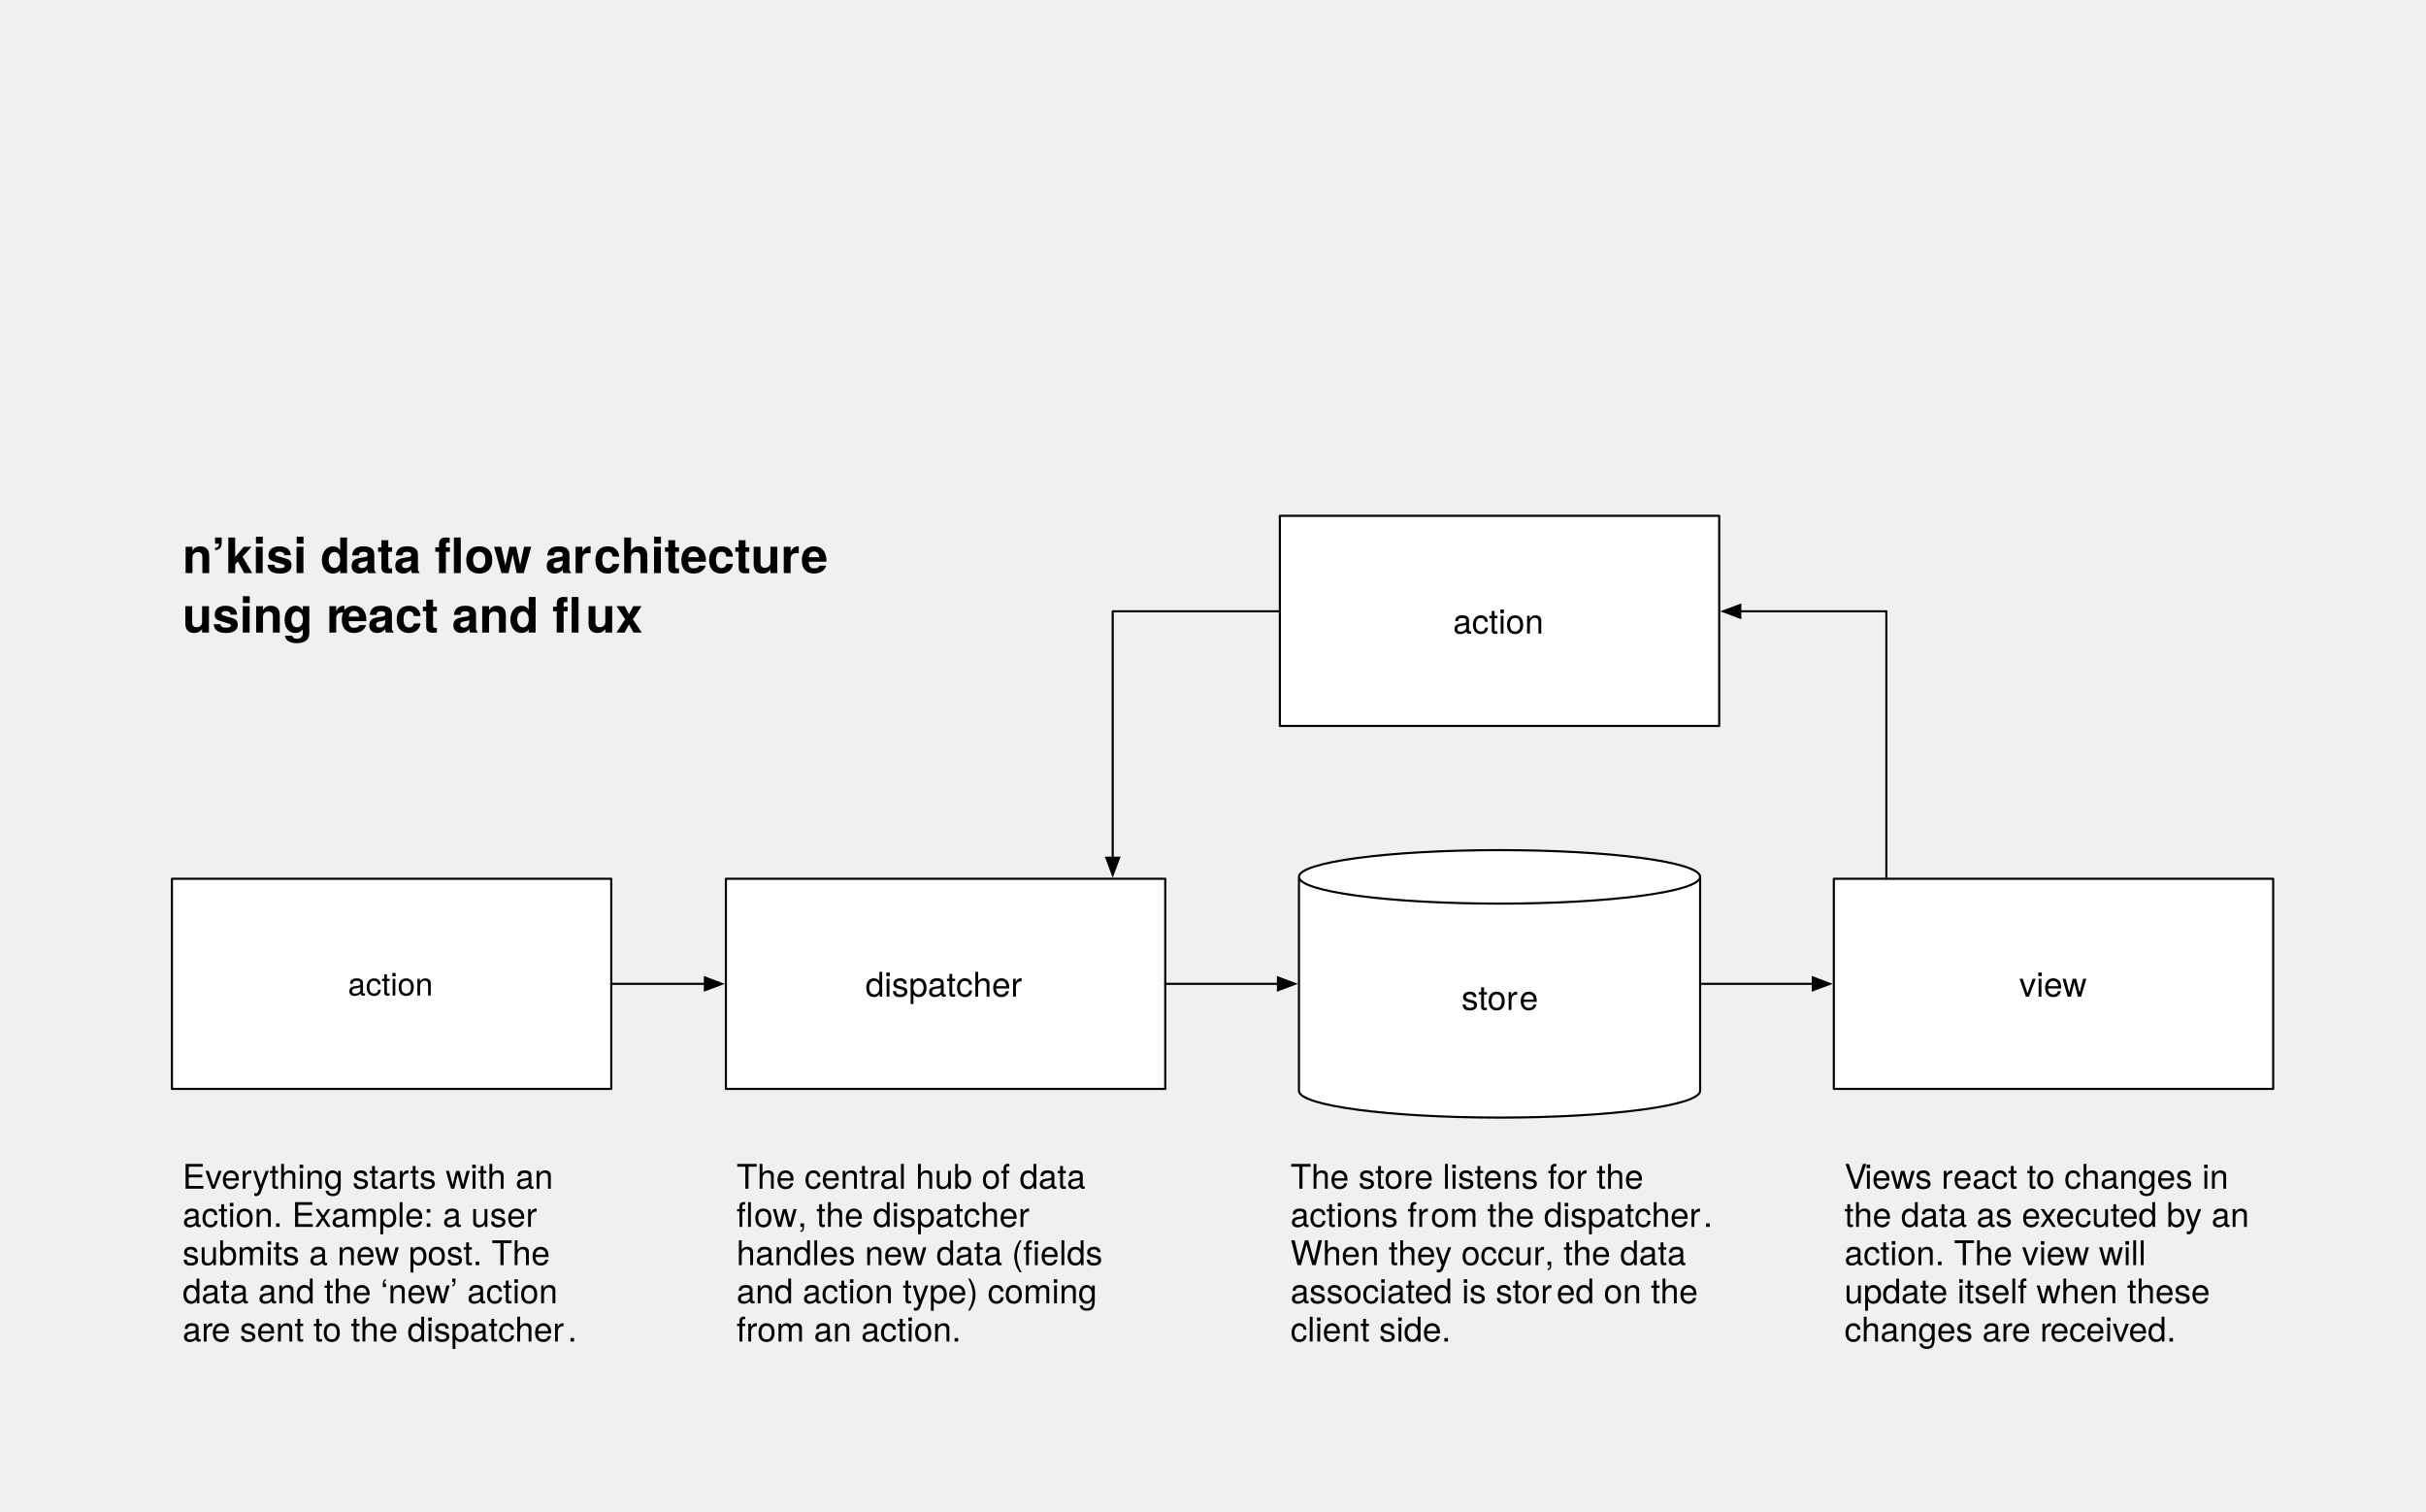
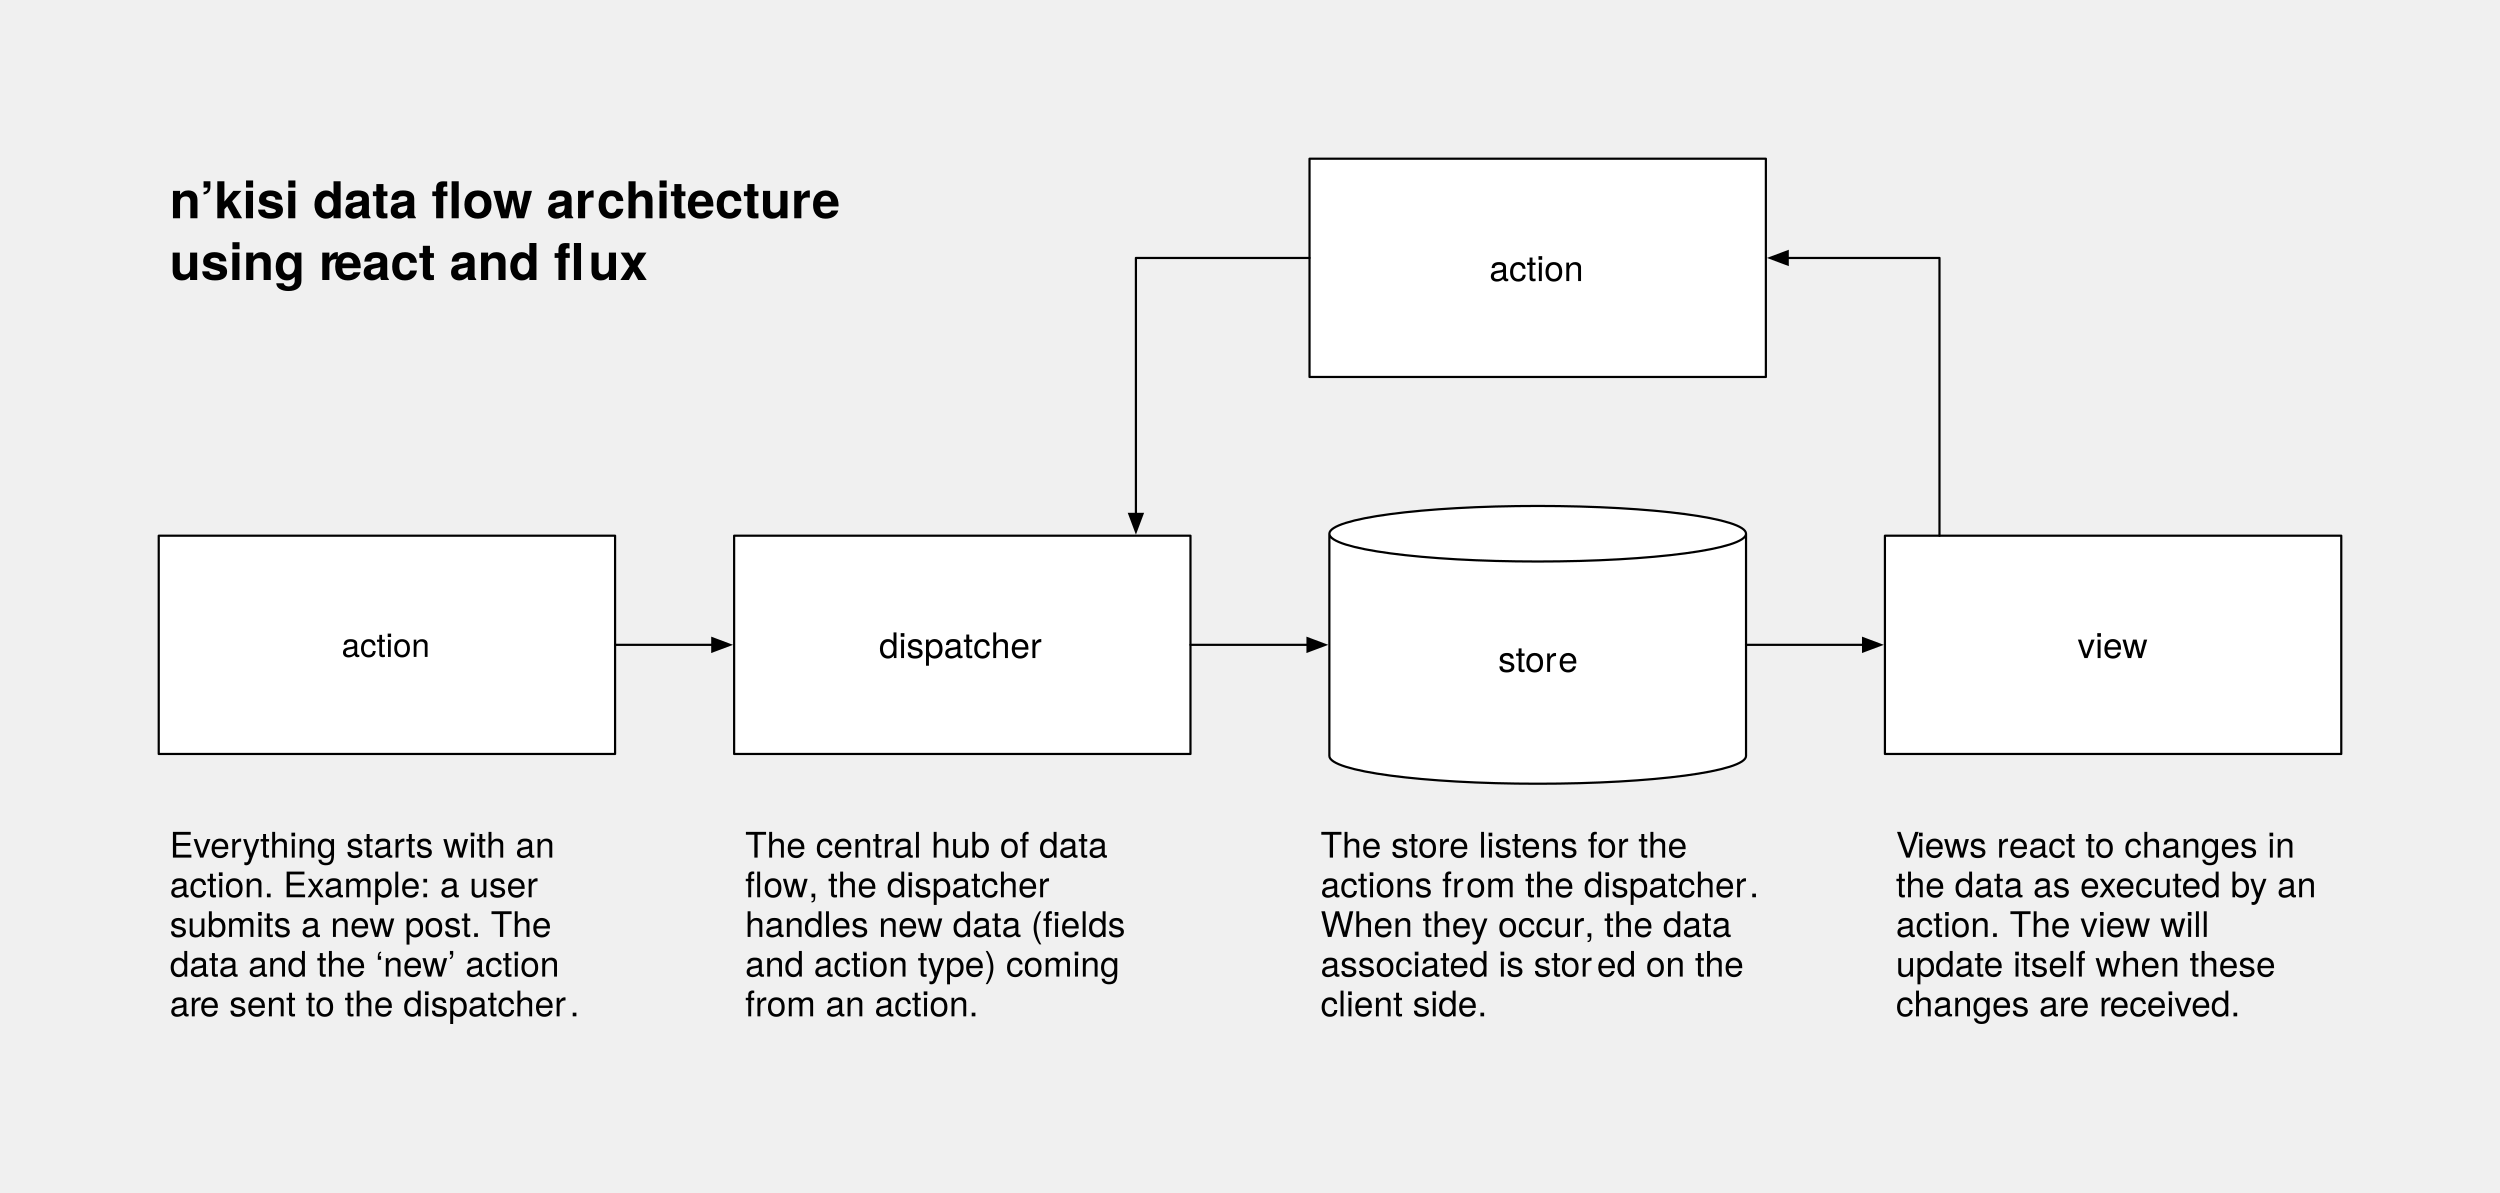
- <svg xmlns="http://www.w3.org/2000/svg" version="1.1" viewBox="0 0 1143 712" width="1143pt" height="712pt">
+ <svg xmlns="http://www.w3.org/2000/svg" version="1.1" viewBox="0 0 1134 541" width="1134pt" height="541pt">
  <defs>
    <font-face font-family="Helvetica Neue" font-size="15" panose-1="2 0 5 3 0 0 0 2 0 4" units-per-em="1000" underline-position="-100" underline-thickness="50" slope="0" x-height="517" cap-height="714" ascent="951.996" descent="-212.997" font-weight="500">
      <font-face-src>
        <font-face-name name="HelveticaNeue" />
      </font-face-src>
    </font-face>
    <font-face font-family="Helvetica Neue" font-size="16" panose-1="2 0 5 3 0 0 0 2 0 4" units-per-em="1000" underline-position="-100" underline-thickness="50" slope="0" x-height="517" cap-height="714" ascent="951.996" descent="-212.997" font-weight="500">
      <font-face-src>
        <font-face-name name="HelveticaNeue" />
      </font-face-src>
    </font-face>
    <font-face font-family="Helvetica Neue" font-size="23" panose-1="2 0 8 3 0 0 0 9 0 4" units-per-em="1000" underline-position="-100" underline-thickness="50" slope="0" x-height="517" cap-height="714" ascent="975.006" descent="-216.995" font-weight="bold">
      <font-face-src>
        <font-face-name name="HelveticaNeue-Bold" />
      </font-face-src>
    </font-face>
    <marker orient="auto" overflow="visible" markerUnits="strokeWidth" id="FilledArrow_Marker" viewBox="-1 -4 10 8" markerWidth="10" markerHeight="8" color="black">
      <g>
        <path d="M 8 0 L 0 -3 L 0 3 Z" fill="currentColor" stroke="currentColor" stroke-width="1" />
      </g>
    </marker>
    <marker orient="auto" overflow="visible" markerUnits="strokeWidth" id="FilledArrow_Marker_2" viewBox="-9 -4 10 8" markerWidth="10" markerHeight="8" color="black">
      <g>
        <path d="M -8 0 L 0 3 L 0 -3 Z" fill="currentColor" stroke="currentColor" stroke-width="1" />
      </g>
    </marker>
  </defs>
  <g stroke="none" stroke-opacity="1" stroke-dasharray="none" fill="none" fill-opacity="1">
    <g>
-       <rect x="81" y="414" width="207" height="99" fill="white" />
-       <rect x="81" y="414" width="207" height="99" stroke="black" stroke-linecap="round" stroke-linejoin="round" stroke-width="1" />
-       <text transform="translate(86 455)" fill="black">
+       <rect x="72" y="243" width="207" height="99" fill="white" />
+       <rect x="72" y="243" width="207" height="99" stroke="black" stroke-linecap="round" stroke-linejoin="round" stroke-width="1" />
+       <text transform="translate(77 284)" fill="black">
        <tspan font-family="Helvetica Neue" font-size="15" font-weight="500" fill="black" x="77.942" y="14" textLength="41.115">action</tspan>
      </text>
-       <rect x="342" y="414" width="207" height="99" fill="white" />
-       <rect x="342" y="414" width="207" height="99" stroke="black" stroke-linecap="round" stroke-linejoin="round" stroke-width="1" />
-       <text transform="translate(347 454.5)" fill="black">
+       <rect x="333" y="243" width="207" height="99" fill="white" />
+       <rect x="333" y="243" width="207" height="99" stroke="black" stroke-linecap="round" stroke-linejoin="round" stroke-width="1" />
+       <text transform="translate(338 283.5)" fill="black">
        <tspan font-family="Helvetica Neue" font-size="16" font-weight="500" x="60.716" y="15" textLength="75.568">dispatcher</tspan>
      </text>
-       <rect x="864" y="414" width="207" height="99" fill="white" />
-       <rect x="864" y="414" width="207" height="99" stroke="black" stroke-linecap="round" stroke-linejoin="round" stroke-width="1" />
-       <text transform="translate(869 454.5)" fill="black">
+       <rect x="855" y="243" width="207" height="99" fill="white" />
+       <rect x="855" y="243" width="207" height="99" stroke="black" stroke-linecap="round" stroke-linejoin="round" stroke-width="1" />
+       <text transform="translate(860 283.5)" fill="black">
        <tspan font-family="Helvetica Neue" font-size="16" font-weight="500" x="82.364" y="15" textLength="32.272">view</tspan>
      </text>
-       <rect x="603" y="243" width="207" height="99" fill="white" />
-       <rect x="603" y="243" width="207" height="99" stroke="black" stroke-linecap="round" stroke-linejoin="round" stroke-width="1" />
-       <text transform="translate(608 283.5)" fill="black">
+       <rect x="594" y="72" width="207" height="99" fill="white" />
+       <rect x="594" y="72" width="207" height="99" stroke="black" stroke-linecap="round" stroke-linejoin="round" stroke-width="1" />
+       <text transform="translate(599 112.5)" fill="black">
        <tspan font-family="Helvetica Neue" font-size="16" font-weight="500" x="76.572" y="15" textLength="43.856">action</tspan>
      </text>
-       <text transform="translate(86 248)" fill="black">
+       <text transform="translate(77 77)" fill="black">
        <tspan font-family="Helvetica Neue" font-size="23" font-weight="bold" x="0" y="22" textLength="132.848">n’kisi data fl</tspan>
        <tspan font-family="Helvetica Neue" font-size="23" font-weight="bold" x="132.848" y="22" textLength="61.318">ow ar</tspan>
        <tspan font-family="Helvetica Neue" font-size="23" font-weight="bold" x="193.752" y="22" textLength="97.957">chitectur</tspan>
        <tspan font-family="Helvetica Neue" font-size="23" font-weight="bold" x="291.295" y="22" textLength="13.202">e</tspan>
        <tspan font-family="Helvetica Neue" font-size="23" font-weight="bold" x="0" y="50" textLength="74.957">using r</tspan>
        <tspan font-family="Helvetica Neue" font-size="23" font-weight="bold" x="74.543" y="50" textLength="115.437">eact and fl</tspan>
        <tspan font-family="Helvetica Neue" font-size="23" font-weight="bold" x="189.98" y="50" textLength="25.99">ux</tspan>
      </text>
-       <text transform="translate(869 545)" fill="black">
+       <text transform="translate(860 374)" fill="black">
        <tspan font-family="Helvetica Neue" font-size="16" font-weight="500" x="0" y="15" textLength="9.776">V</tspan>
        <tspan font-family="Helvetica Neue" font-size="16" font-weight="500" x="9.488" y="15" textLength="42.048">iews r</tspan>
        <tspan font-family="Helvetica Neue" font-size="16" font-weight="500" x="51.248" y="15" textLength="136.032">eact to changes in </tspan>
        <tspan font-family="Helvetica Neue" font-size="16" font-weight="500" x="0" y="33" textLength="198.576">the data as executed by an </tspan>
        <tspan font-family="Helvetica Neue" font-size="16" font-weight="500" x="0" y="51" textLength="147.824">action. The view will </tspan>
        <tspan font-family="Helvetica Neue" font-size="16" font-weight="500" x="0" y="69" textLength="178.992">update itself when these </tspan>
        <tspan font-family="Helvetica Neue" font-size="16" font-weight="500" x="0" y="87" textLength="79.12">changes ar</tspan>
        <tspan font-family="Helvetica Neue" font-size="16" font-weight="500" x="78.832" y="87" textLength="18.368">e r</tspan>
        <tspan font-family="Helvetica Neue" font-size="16" font-weight="500" x="96.912" y="87" textLength="59.856">eceived.</tspan>
      </text>
-       <path d="M 612 513.9 L 612 413.1 C 612 406.145 654.336 400.5 706.5 400.5 C 758.664 400.5 801 406.145 801 413.1 L 801 513.9 C 801 520.855 758.664 526.5 706.5 526.5 C 654.336 526.5 612 520.855 612 513.9" fill="white" />
-       <path d="M 612 513.9 L 612 413.1 C 612 406.145 654.336 400.5 706.5 400.5 C 758.664 400.5 801 406.145 801 413.1 L 801 513.9 C 801 520.855 758.664 526.5 706.5 526.5 C 654.336 526.5 612 520.855 612 513.9 M 612 413.1 C 612 420.055 654.336 425.7 706.5 425.7 C 758.664 425.7 801 420.055 801 413.1" stroke="black" stroke-linecap="round" stroke-linejoin="round" stroke-width="1" />
-       <text transform="translate(617 460.8)" fill="black">
+       <path d="M 603 342.9 L 603 242.1 C 603 235.145 645.336 229.5 697.5 229.5 C 749.664 229.5 792 235.145 792 242.1 L 792 342.9 C 792 349.855 749.664 355.5 697.5 355.5 C 645.336 355.5 603 349.855 603 342.9" fill="white" />
+       <path d="M 603 342.9 L 603 242.1 C 603 235.145 645.336 229.5 697.5 229.5 C 749.664 229.5 792 235.145 792 242.1 L 792 342.9 C 792 349.855 749.664 355.5 697.5 355.5 C 645.336 355.5 603 349.855 603 342.9 M 603 242.1 C 603 249.055 645.336 254.7 697.5 254.7 C 749.664 254.7 792 249.055 792 242.1" stroke="black" stroke-linecap="round" stroke-linejoin="round" stroke-width="1" />
+       <text transform="translate(608 289.8)" fill="black">
        <tspan font-family="Helvetica Neue" font-size="16" font-weight="500" fill="black" x="71.572" y="15" textLength="27.552">stor</tspan>
        <tspan font-family="Helvetica Neue" font-size="16" font-weight="500" fill="black" x="98.836" y="15" textLength="8.592">e</tspan>
      </text>
-       <line x1="288" y1="463.5" x2="332.1" y2="463.5" marker-end="url(#FilledArrow_Marker)" stroke="black" stroke-linecap="round" stroke-linejoin="round" stroke-width="1" />
-       <line x1="549" y1="463.5" x2="602.1" y2="463.5" marker-end="url(#FilledArrow_Marker)" stroke="black" stroke-linecap="round" stroke-linejoin="round" stroke-width="1" />
-       <line x1="801" y1="463.5" x2="854.1" y2="463.5" marker-end="url(#FilledArrow_Marker)" stroke="black" stroke-linecap="round" stroke-linejoin="round" stroke-width="1" />
-       <path d="M 819.9 288 L 888.75 288 L 888.75 375.75 L 888.75 414" marker-start="url(#FilledArrow_Marker_2)" stroke="black" stroke-linecap="round" stroke-linejoin="round" stroke-width="1" />
-       <path d="M 603 288 L 524.25 288 L 524.25 375.75 L 524.25 404.1" marker-end="url(#FilledArrow_Marker)" stroke="black" stroke-linecap="round" stroke-linejoin="round" stroke-width="1" />
-       <text transform="translate(347 545)" fill="black">
+       <line x1="279" y1="292.5" x2="323.1" y2="292.5" marker-end="url(#FilledArrow_Marker)" stroke="black" stroke-linecap="round" stroke-linejoin="round" stroke-width="1" />
+       <line x1="540" y1="292.5" x2="593.1" y2="292.5" marker-end="url(#FilledArrow_Marker)" stroke="black" stroke-linecap="round" stroke-linejoin="round" stroke-width="1" />
+       <line x1="792" y1="292.5" x2="845.1" y2="292.5" marker-end="url(#FilledArrow_Marker)" stroke="black" stroke-linecap="round" stroke-linejoin="round" stroke-width="1" />
+       <path d="M 810.9 117 L 879.75 117 L 879.75 204.75 L 879.75 243" marker-start="url(#FilledArrow_Marker_2)" stroke="black" stroke-linecap="round" stroke-linejoin="round" stroke-width="1" />
+       <path d="M 594 117 L 515.25 117 L 515.25 204.75 L 515.25 233.1" marker-end="url(#FilledArrow_Marker)" stroke="black" stroke-linecap="round" stroke-linejoin="round" stroke-width="1" />
+       <text transform="translate(338 374)" fill="black">
        <tspan font-family="Helvetica Neue" font-size="16" font-weight="500" x="0" y="15" textLength="170.416">The central hub of data </tspan>
        <tspan font-family="Helvetica Neue" font-size="16" font-weight="500" x="0" y="33" textLength="8.288">fl</tspan>
        <tspan font-family="Helvetica Neue" font-size="16" font-weight="500" x="8.288" y="33" textLength="21.312">ow</tspan>
        <tspan font-family="Helvetica Neue" font-size="16" font-weight="500" x="28.72" y="33" textLength="115.888">, the dispatcher </tspan>
        <tspan font-family="Helvetica Neue" font-size="16" font-weight="500" x="0" y="51" textLength="143.12">handles new data (fi</tspan>
        <tspan font-family="Helvetica Neue" font-size="16" font-weight="500" x="143.12" y="51" textLength="34.08">elds </tspan>
        <tspan font-family="Helvetica Neue" font-size="16" font-weight="500" x="0" y="69" textLength="176.944">and action type) coming </tspan>
        <tspan font-family="Helvetica Neue" font-size="16" font-weight="500" x="0" y="87" textLength="10.064">fr</tspan>
        <tspan font-family="Helvetica Neue" font-size="16" font-weight="500" x="9.776" y="87" textLength="97.52">om an action.</tspan>
      </text>
-       <text transform="translate(608 545)" fill="black">
+       <text transform="translate(599 374)" fill="black">
        <tspan font-family="Helvetica Neue" font-size="16" font-weight="500" x="0" y="15" textLength="58.672">The stor</tspan>
        <tspan font-family="Helvetica Neue" font-size="16" font-weight="500" x="58.384" y="15" textLength="113.792">e listens for the </tspan>
        <tspan font-family="Helvetica Neue" font-size="16" font-weight="500" x="0" y="33" textLength="66.368">actions fr</tspan>
        <tspan font-family="Helvetica Neue" font-size="16" font-weight="500" x="66.08" y="33" textLength="129.824">om the dispatcher</tspan>
        <tspan font-family="Helvetica Neue" font-size="16" font-weight="500" x="194.432" y="33" textLength="8.896">. </tspan>
        <tspan font-family="Helvetica Neue" font-size="16" font-weight="500" x="0" y="51" textLength="121.216">When they occur</tspan>
        <tspan font-family="Helvetica Neue" font-size="16" font-weight="500" x="119.744" y="51" textLength="72.032">, the data </tspan>
        <tspan font-family="Helvetica Neue" font-size="16" font-weight="500" x="0" y="69" textLength="125.632">associated is stor</tspan>
        <tspan font-family="Helvetica Neue" font-size="16" font-weight="500" x="125.344" y="69" textLength="72.032">ed on the </tspan>
        <tspan font-family="Helvetica Neue" font-size="16" font-weight="500" x="0" y="87" textLength="76.752">client side.</tspan>
      </text>
-       <text transform="translate(86 545)" fill="black">
+       <text transform="translate(77 374)" fill="black">
        <tspan font-family="Helvetica Neue" font-size="16" font-weight="500" x="0" y="15" textLength="180.16">Everything starts with an </tspan>
        <tspan font-family="Helvetica Neue" font-size="16" font-weight="500" x="0" y="33" textLength="176.336">action.  Example: a user </tspan>
        <tspan font-family="Helvetica Neue" font-size="16" font-weight="500" x="0" y="51" textLength="184.352">submits a new post.  The </tspan>
        <tspan font-family="Helvetica Neue" font-size="16" font-weight="500" x="0" y="69" textLength="185.824">data and the ‘new’ action </tspan>
        <tspan font-family="Helvetica Neue" font-size="16" font-weight="500" x="0" y="87" textLength="13.92">ar</tspan>
        <tspan font-family="Helvetica Neue" font-size="16" font-weight="500" x="13.632" y="87" textLength="169.232">e sent to the dispatcher</tspan>
        <tspan font-family="Helvetica Neue" font-size="16" font-weight="500" x="181.392" y="87" textLength="4.448">.</tspan>
      </text>
    </g>
  </g>
</svg>
